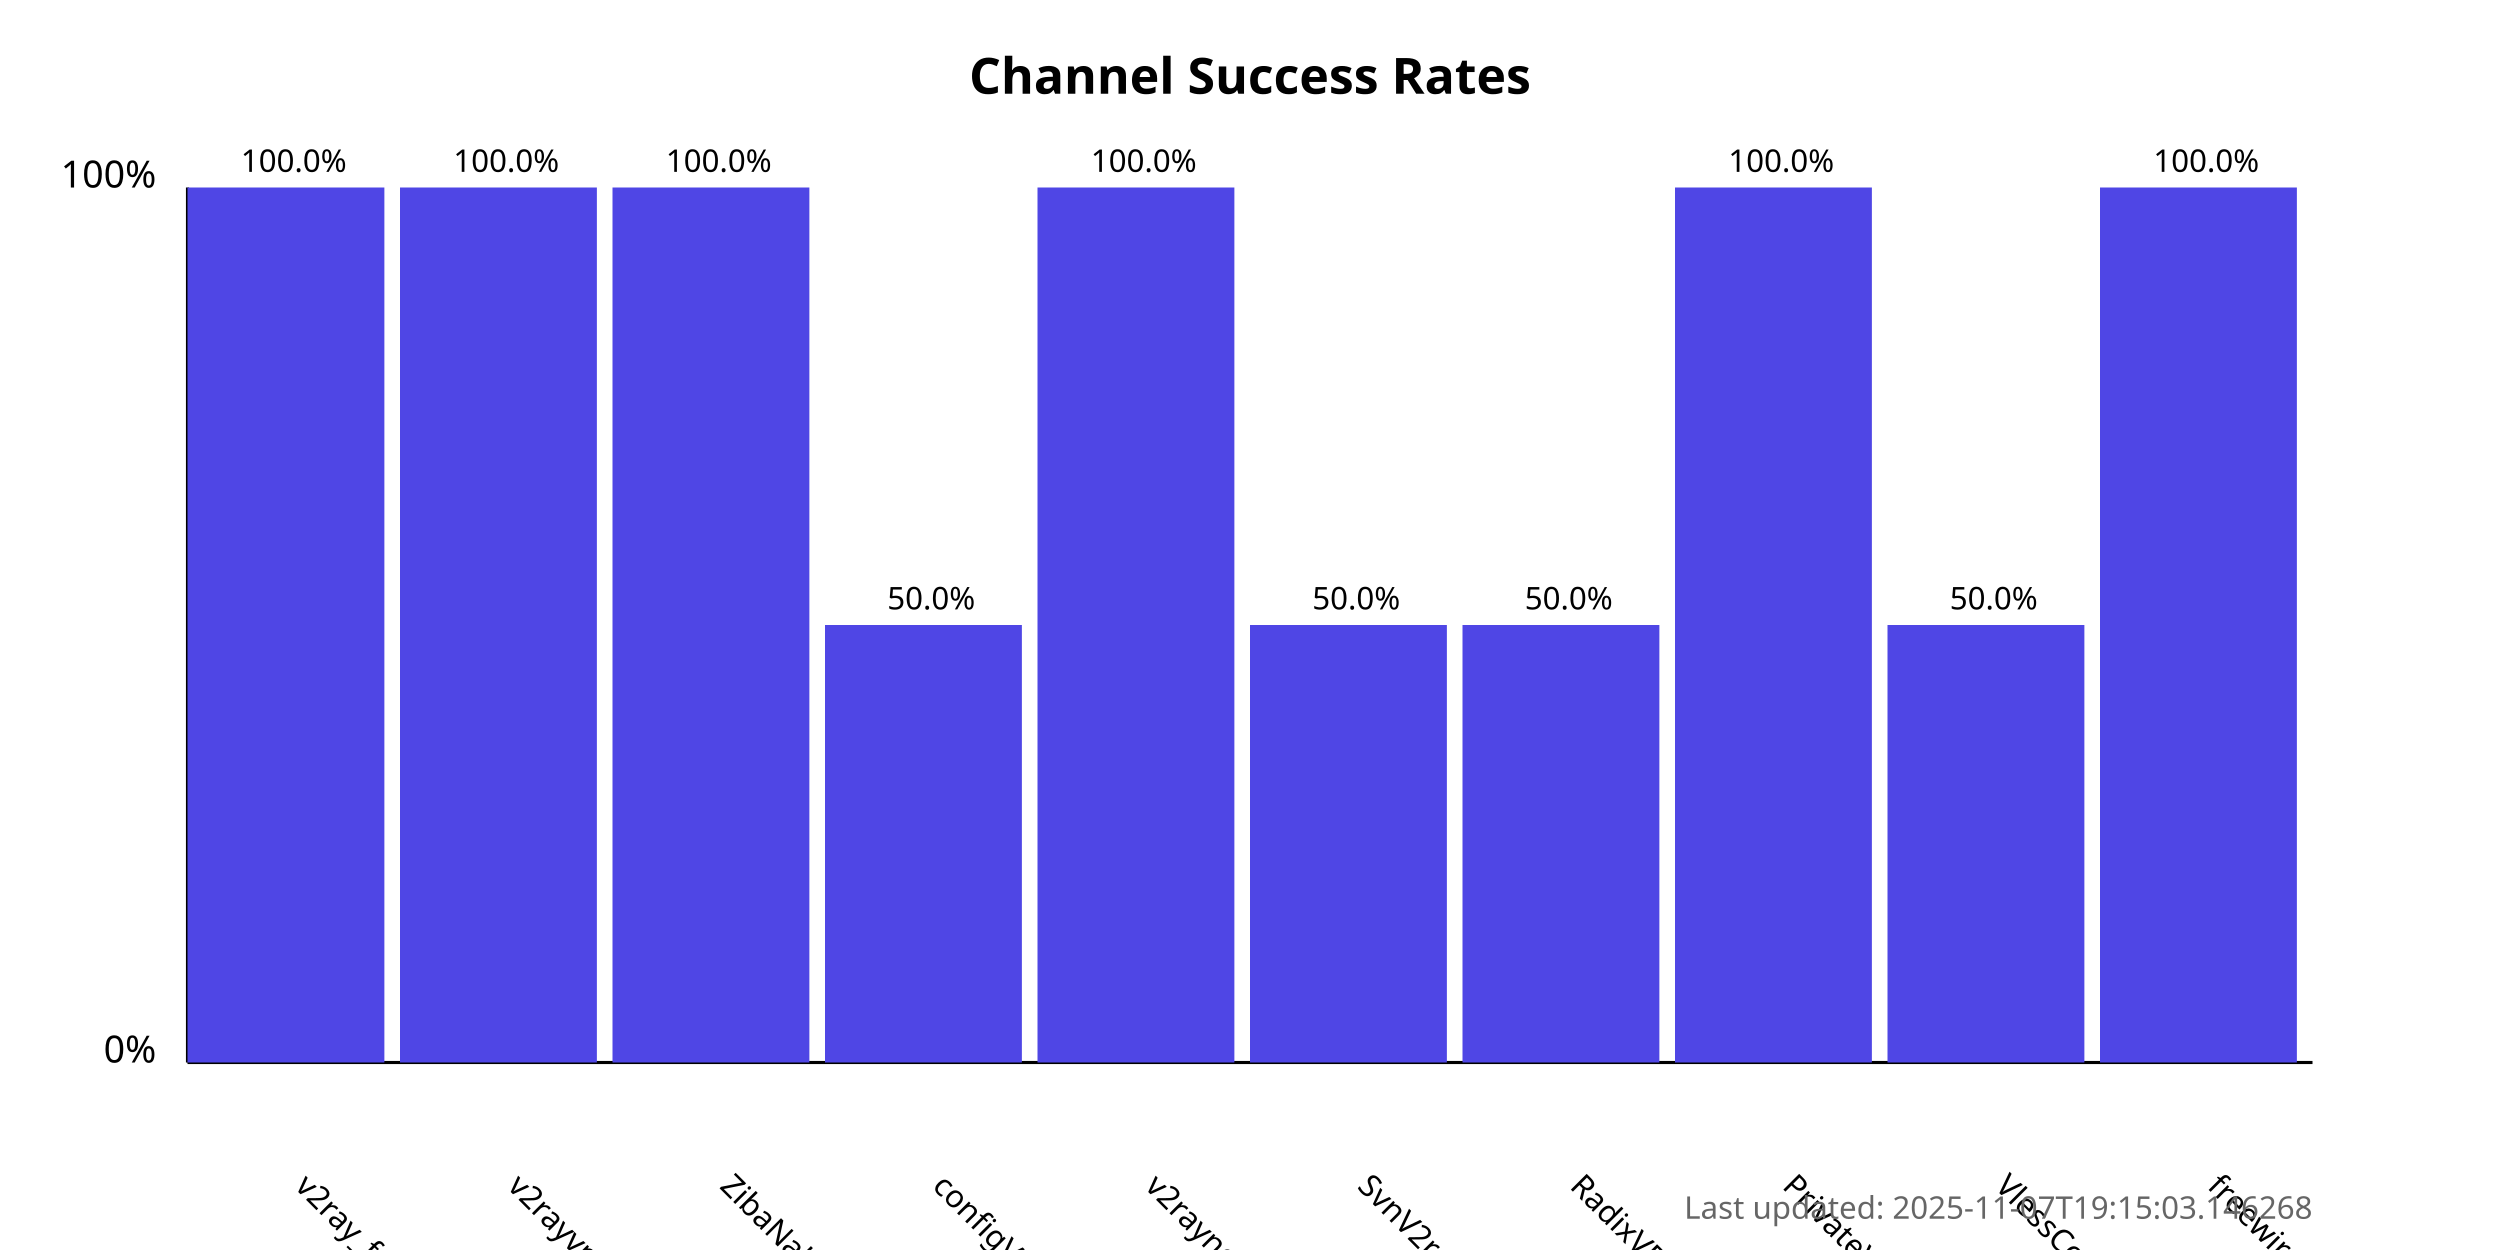
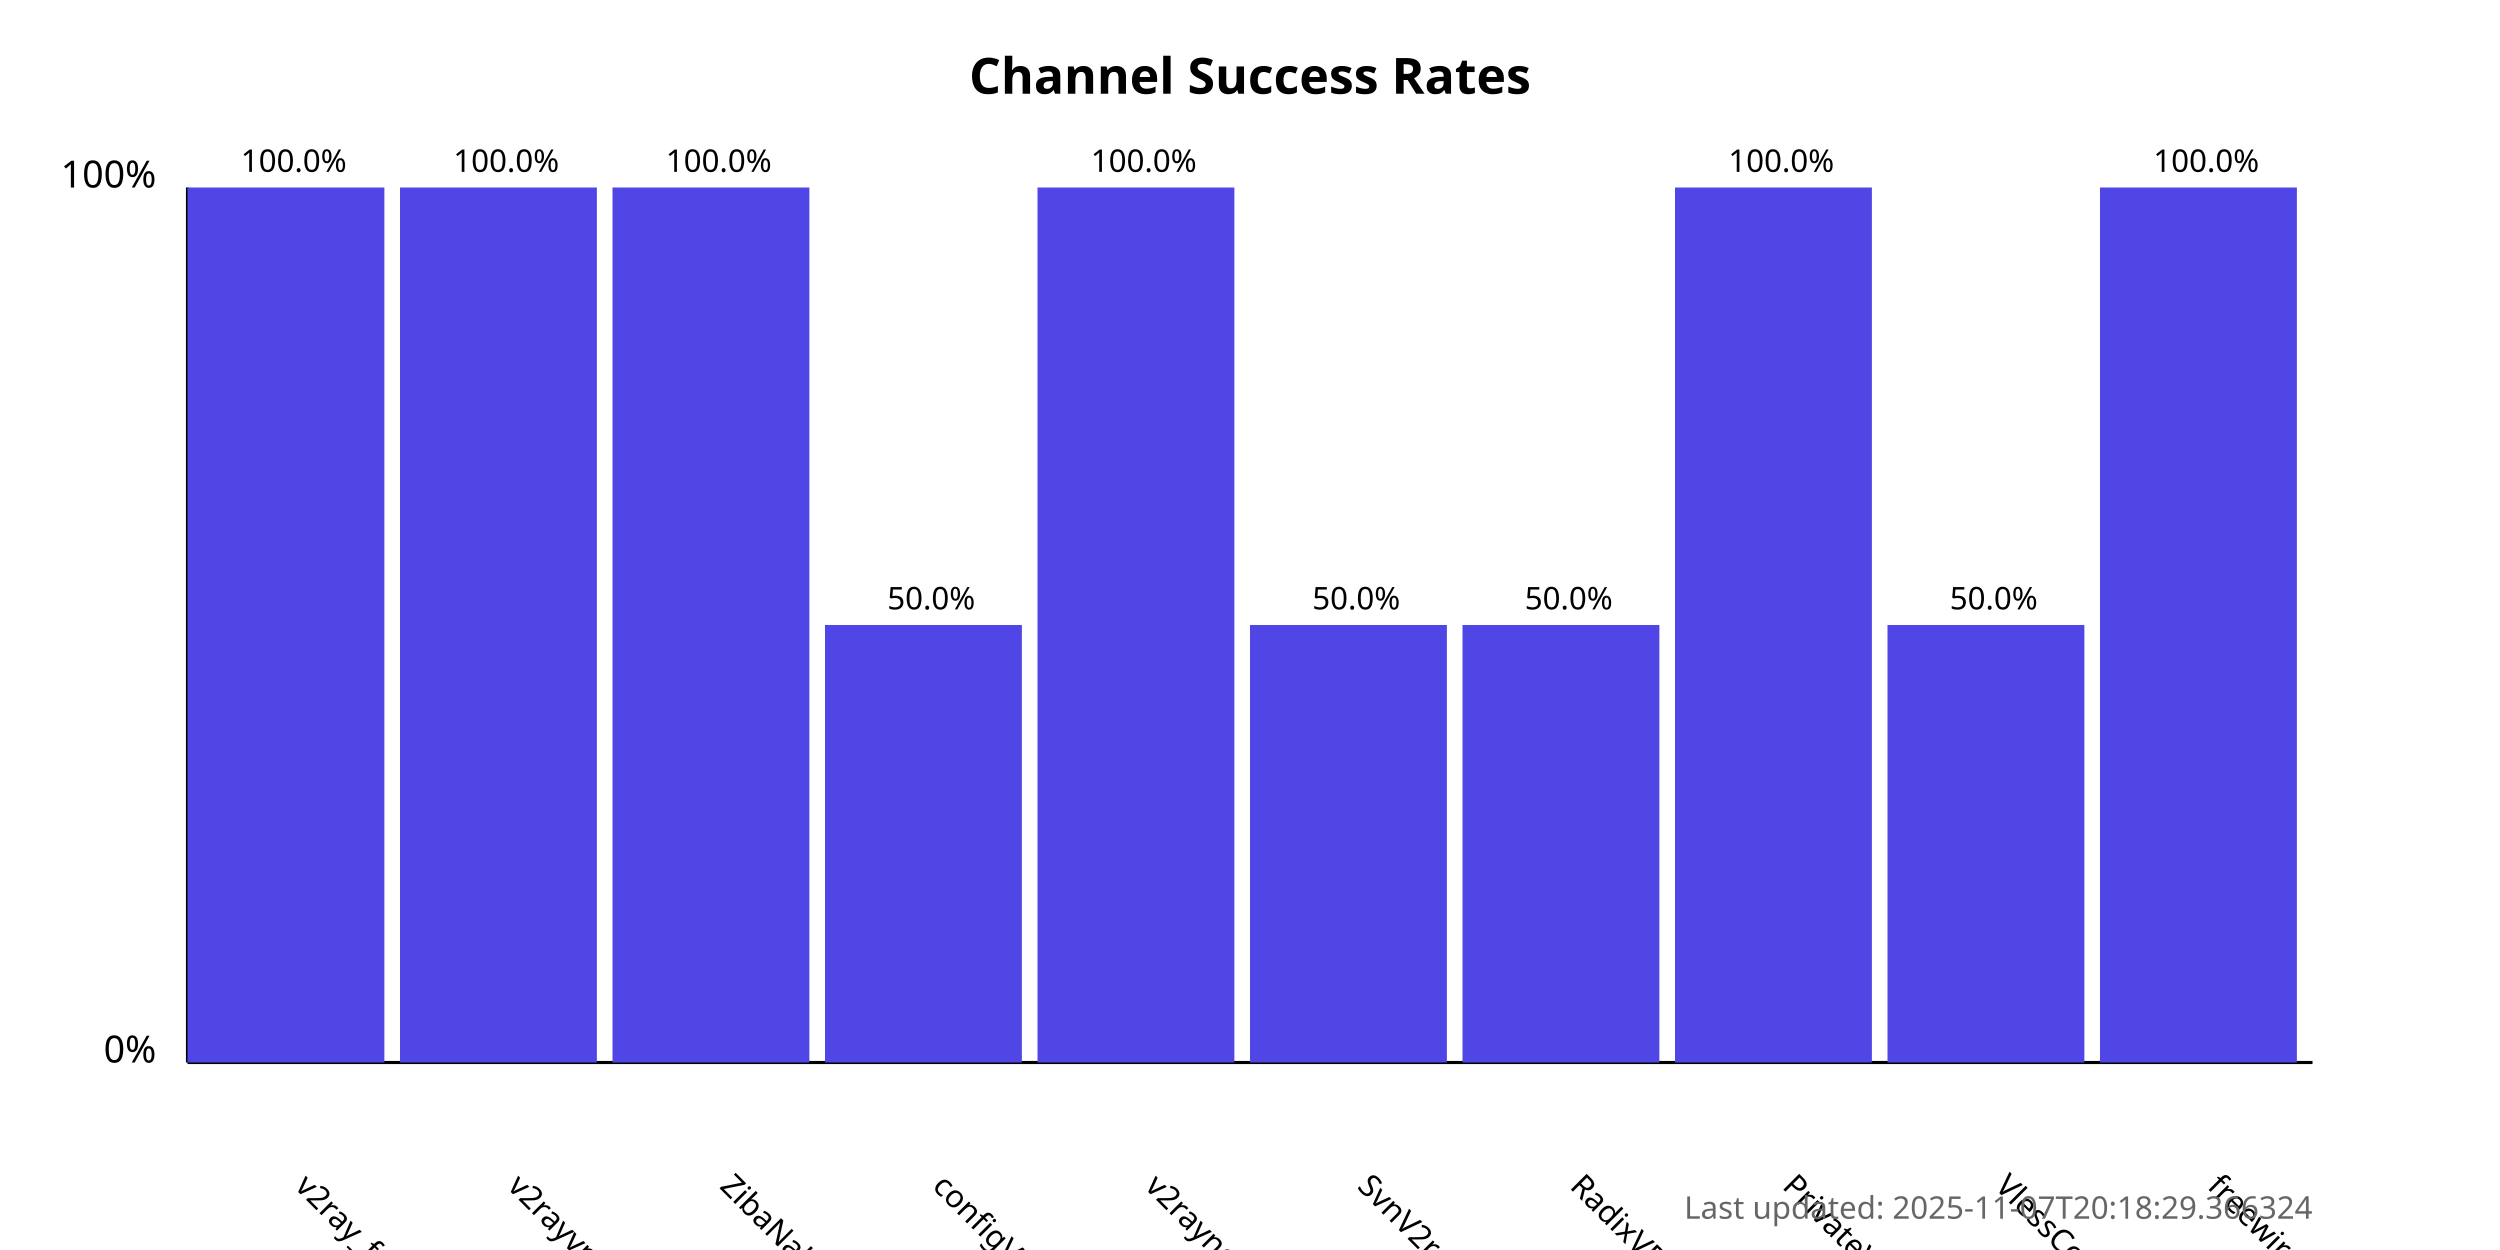
<svg xmlns="http://www.w3.org/2000/svg" width="800" height="400">
  <style>
            .chart-title { font: bold 16px sans-serif; }
            .axis-label { font: 12px sans-serif; }
            .tick-label { font: 10px sans-serif; }
            .bar { fill: #4f46e5; }
            .bar:hover { fill: #6366f1; }
            .timestamp { font: 10px sans-serif; fill: #666; }
        </style>
  <text x="400.0" y="30" text-anchor="middle" class="chart-title">
            Channel Success Rates
        </text>
  <line x1="60" y1="340" x2="60" y2="60" stroke="black" stroke-width="1" />
  <line x1="60" y1="340" x2="740" y2="340" stroke="black" stroke-width="1" />
  <text x="50" y="340" text-anchor="end" class="axis-label">0%</text>
  <text x="50" y="60" text-anchor="end" class="axis-label">100%</text>
  <g>
    <rect x="60" y="60.0" width="63.0" height="280.0" class="bar" />
    <text x="94.0" y="380" transform="rotate(45, 94.0, 380)" text-anchor="start" class="tick-label">
                v2ray_free_conf
            </text>
    <text x="94.0" y="55.0" text-anchor="middle" class="tick-label">
                100.0%
            </text>
  </g>
  <g>
    <rect x="128.0" y="60.0" width="63.0" height="280.0" class="bar" />
    <text x="162.0" y="380" transform="rotate(45, 162.0, 380)" text-anchor="start" class="tick-label">
                v2rayvpno
            </text>
    <text x="162.0" y="55.0" text-anchor="middle" class="tick-label">
                100.0%
            </text>
  </g>
  <g>
    <rect x="196.0" y="60.0" width="63.0" height="280.0" class="bar" />
    <text x="230.0" y="380" transform="rotate(45, 230.0, 380)" text-anchor="start" class="tick-label">
                ZibaNabz
            </text>
    <text x="230.0" y="55.0" text-anchor="middle" class="tick-label">
                100.0%
            </text>
  </g>
  <g>
    <rect x="264.0" y="200.0" width="63.0" height="140.0" class="bar" />
    <text x="298.0" y="380" transform="rotate(45, 298.0, 380)" text-anchor="start" class="tick-label">
                configV2rayForFree
            </text>
    <text x="298.0" y="195.0" text-anchor="middle" class="tick-label">
                50.0%
            </text>
  </g>
  <g>
    <rect x="332.0" y="60.0" width="63.0" height="280.0" class="bar" />
    <text x="366.0" y="380" transform="rotate(45, 366.0, 380)" text-anchor="start" class="tick-label">
                v2rayngvpn
            </text>
    <text x="366.0" y="55.0" text-anchor="middle" class="tick-label">
                100.0%
            </text>
  </g>
  <g>
    <rect x="400.0" y="200.0" width="63.0" height="140.0" class="bar" />
    <text x="434.0" y="380" transform="rotate(45, 434.0, 380)" text-anchor="start" class="tick-label">
                SvnV2ray
            </text>
    <text x="434.0" y="195.0" text-anchor="middle" class="tick-label">
                50.0%
            </text>
  </g>
  <g>
    <rect x="468.0" y="200.0" width="63.0" height="140.0" class="bar" />
    <text x="502.0" y="380" transform="rotate(45, 502.0, 380)" text-anchor="start" class="tick-label">
                RadixVPN
            </text>
    <text x="502.0" y="195.0" text-anchor="middle" class="tick-label">
                50.0%
            </text>
  </g>
  <g>
    <rect x="536.0" y="60.0" width="63.0" height="280.0" class="bar" />
    <text x="570.0" y="380" transform="rotate(45, 570.0, 380)" text-anchor="start" class="tick-label">
                PrivateVPNs
            </text>
    <text x="570.0" y="55.0" text-anchor="middle" class="tick-label">
                100.0%
            </text>
  </g>
  <g>
    <rect x="604.0" y="200.0" width="63.0" height="140.0" class="bar" />
    <text x="638.0" y="380" transform="rotate(45, 638.0, 380)" text-anchor="start" class="tick-label">
                VlessConfig
            </text>
    <text x="638.0" y="195.0" text-anchor="middle" class="tick-label">
                50.0%
            </text>
  </g>
  <g>
    <rect x="672.0" y="60.0" width="63.0" height="280.0" class="bar" />
    <text x="706.0" y="380" transform="rotate(45, 706.0, 380)" text-anchor="start" class="tick-label">
                freewireguard
            </text>
    <text x="706.0" y="55.0" text-anchor="middle" class="tick-label">
                100.0%
            </text>
  </g>
  <text x="740" y="390" text-anchor="end" class="timestamp">
-             Last updated: 2025-11-07T19:15:03.146268
+             Last updated: 2025-11-07T20:18:29.366324
        </text>
</svg>
